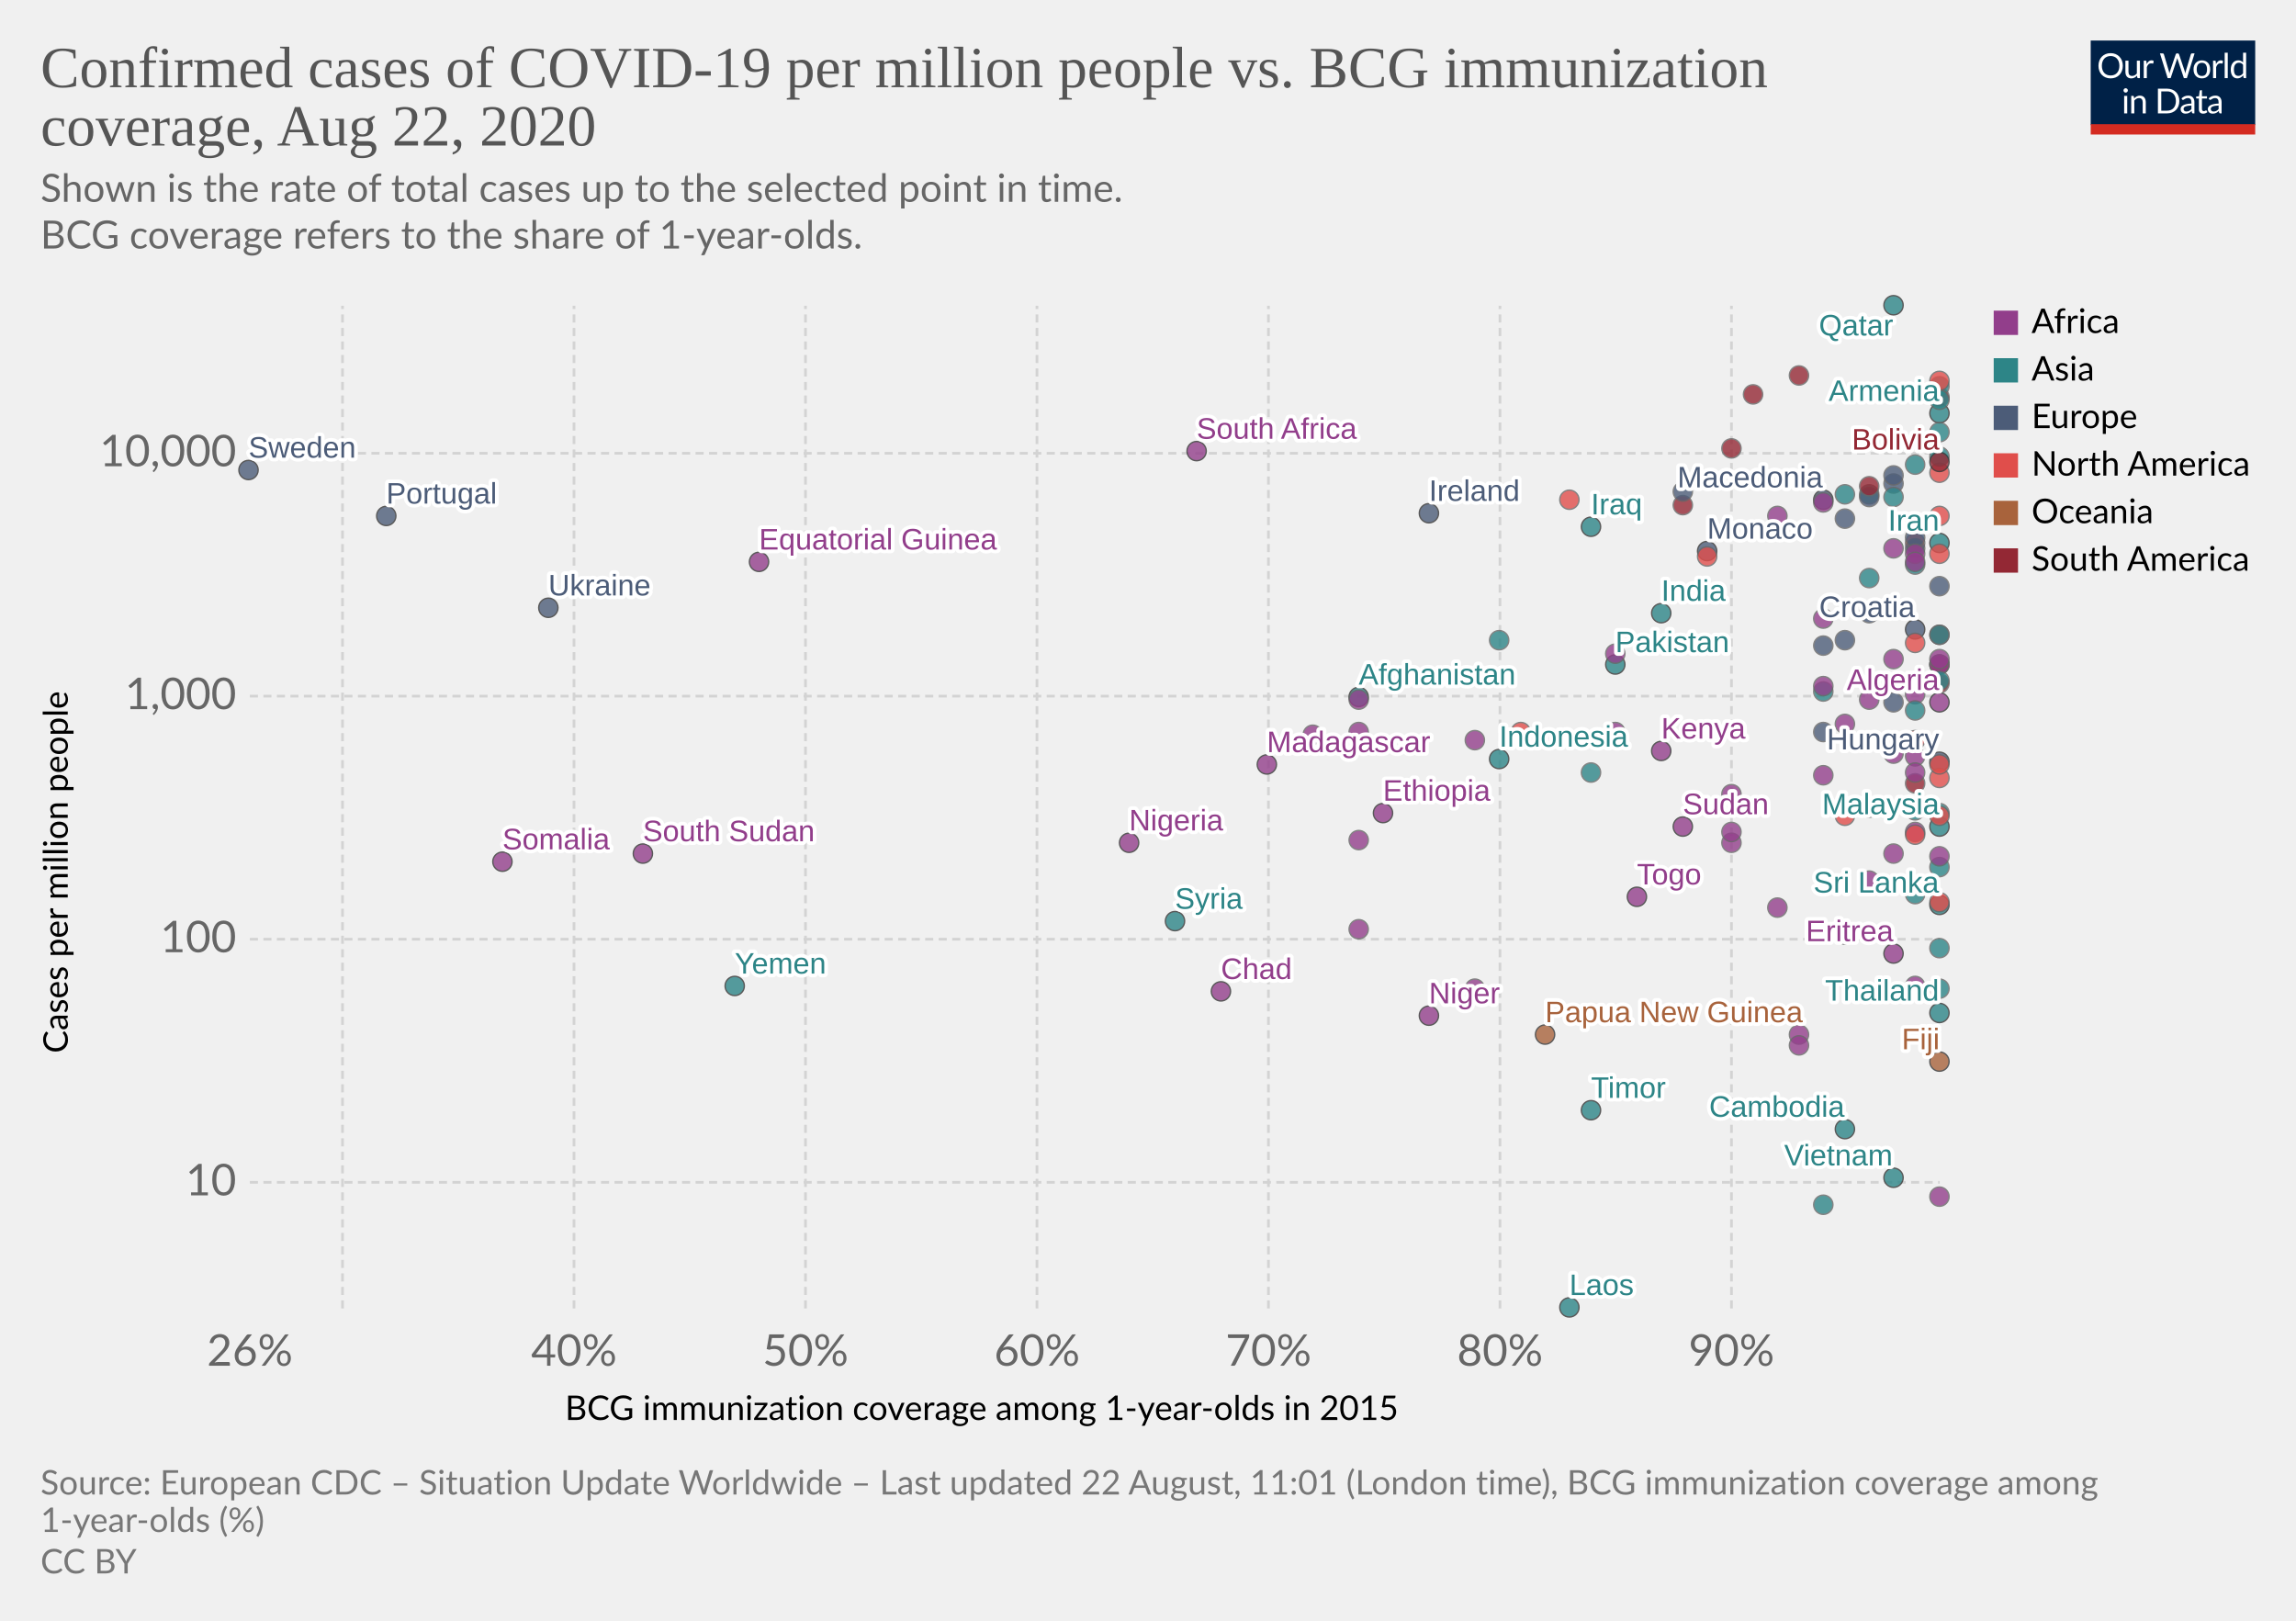
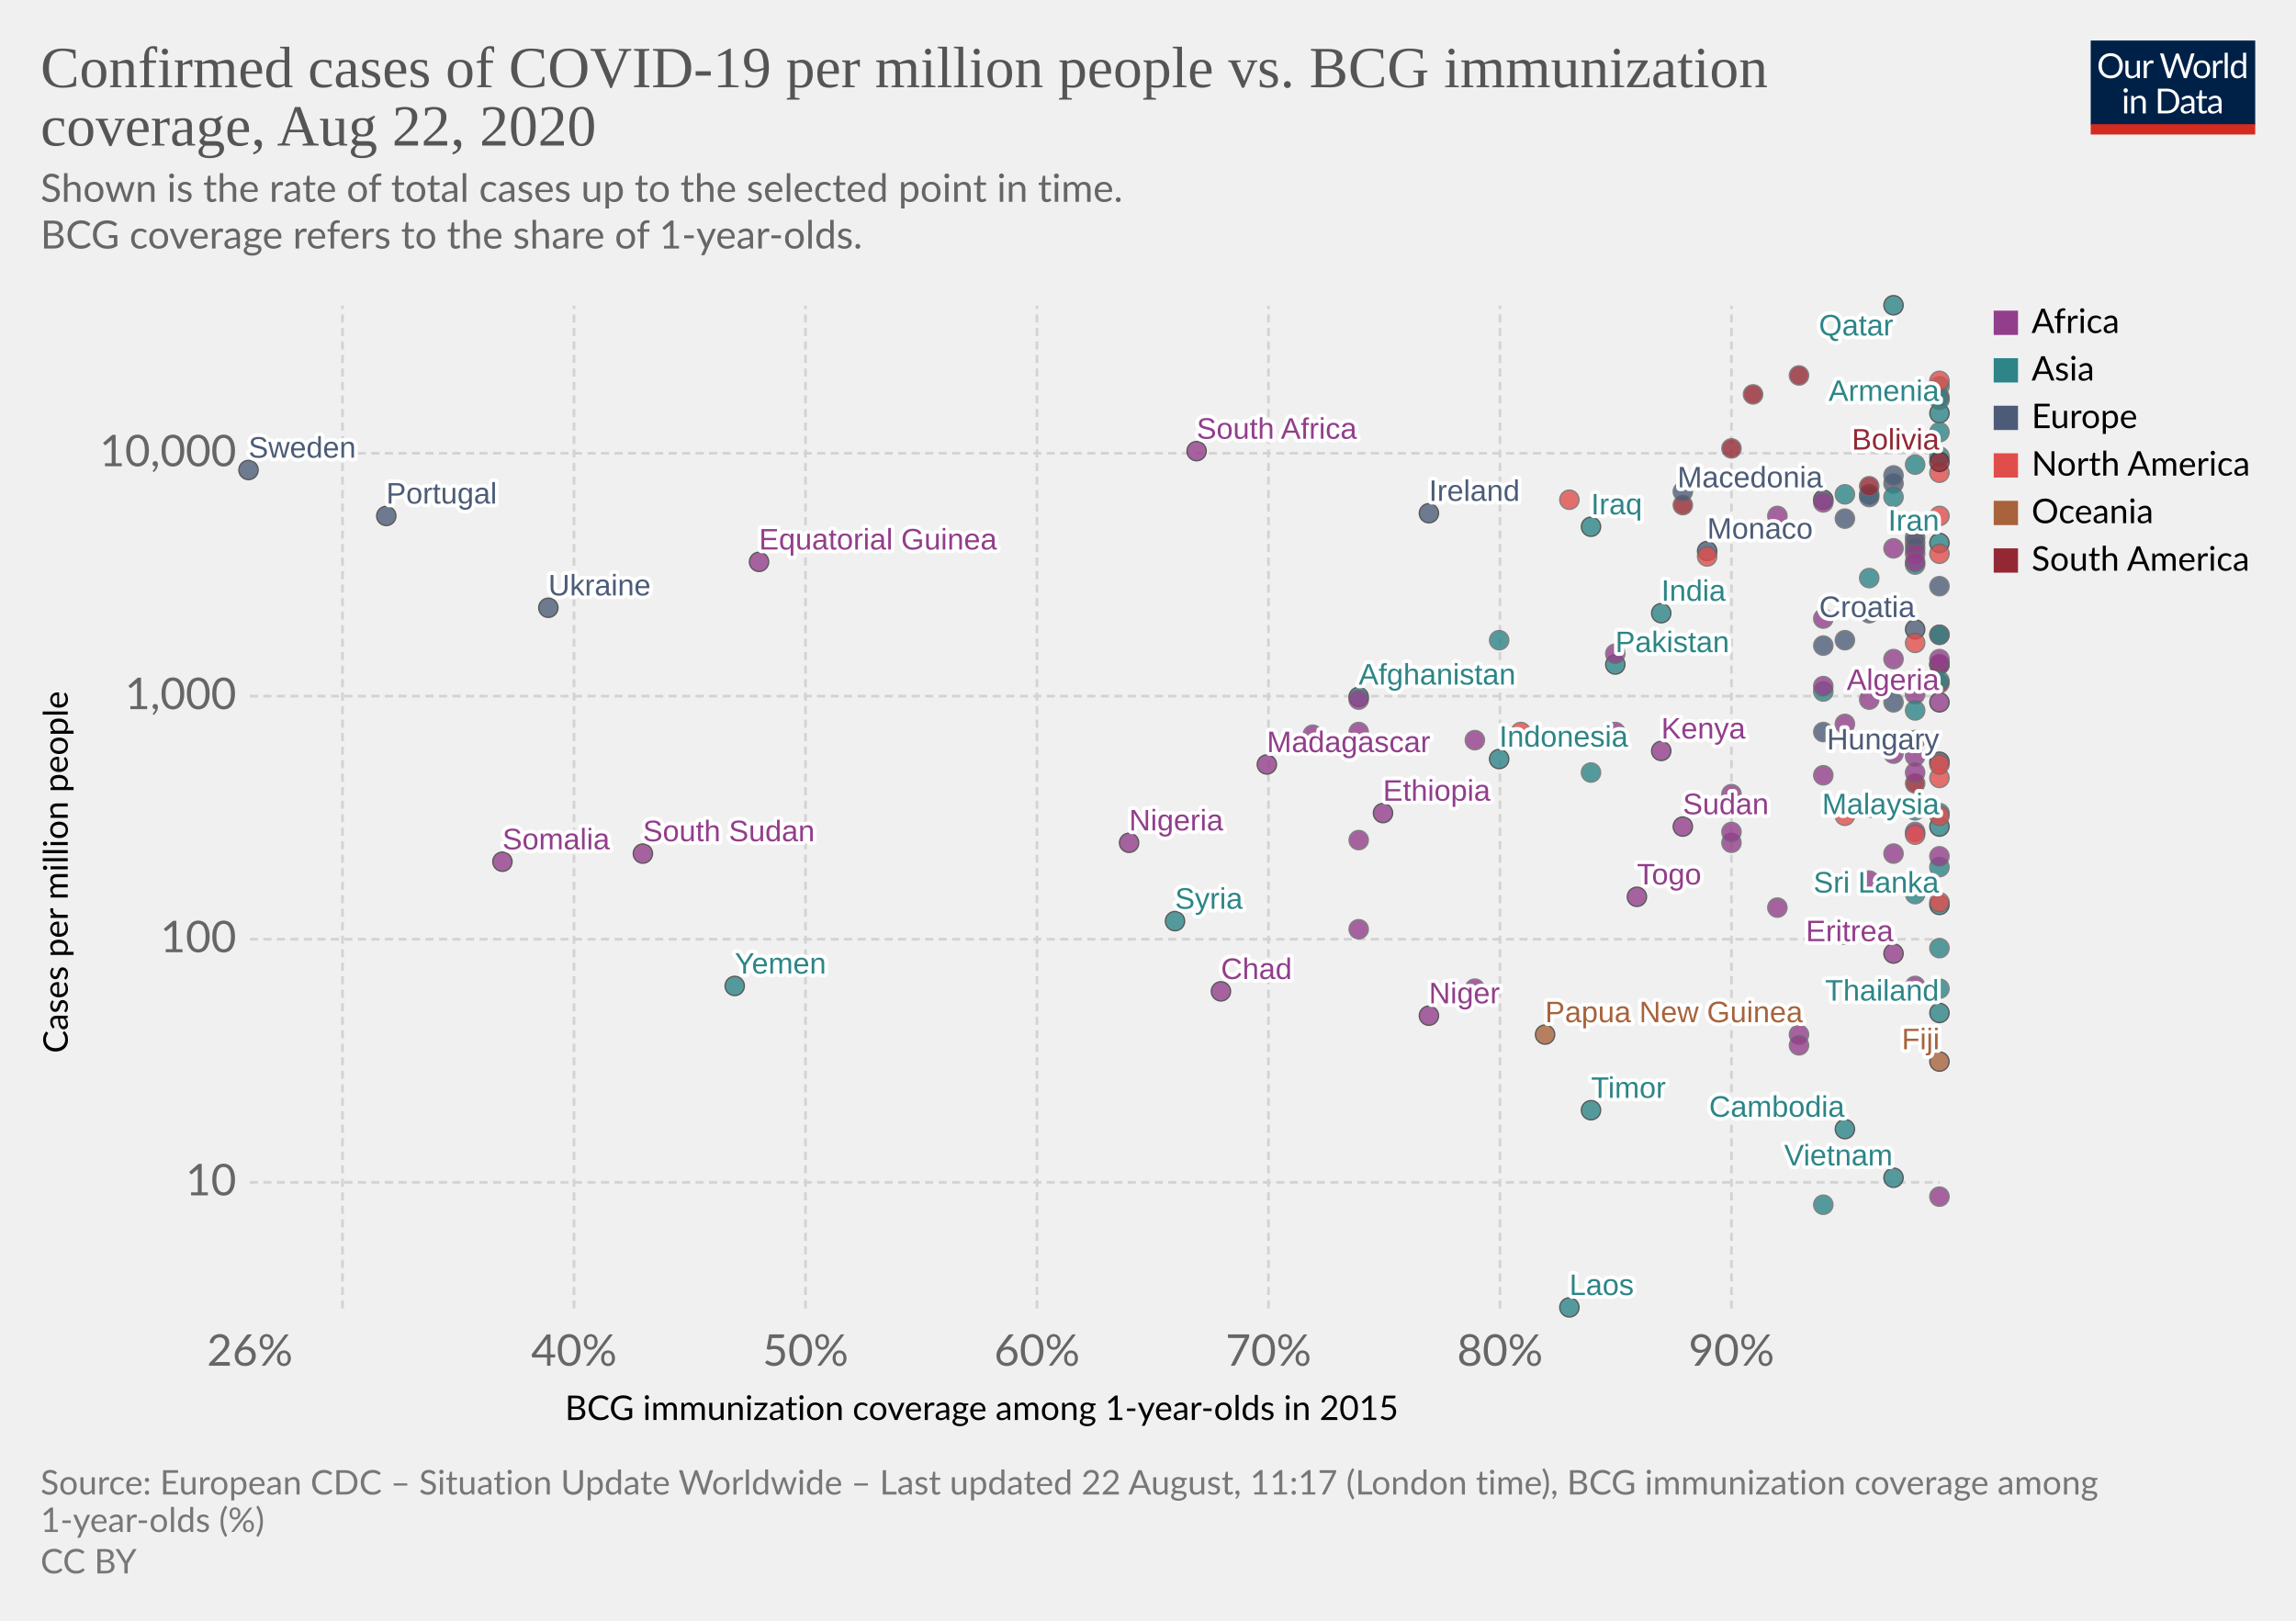
<svg xmlns="http://www.w3.org/2000/svg" version="1.1" style="background-color:#fff;-webkit-font-smoothing:antialiased" width="850" height="600" viewBox="0 0 850 600" font-family="Lato,'Helvetica Neue',Helvetica,Arial,sans-serif" font-size="18" text-rendering="optimizeLegibility">
  <g class="HeaderView">
    <g transform="matrix(.29 0 0 .29 774 15)">
      <svg width="210" height="120" viewBox="0 0 210 120" fill="none">
        <g clip-path="url(#clip0)">
          <path d="M0 0h210v107.89H0V0z" fill="#002147" />
          <path d="M40.98 32.25c0 2.36-.38 4.53-1.12 6.51a14.26 14.26 0 01-8.1 8.4c-1.9.78-4.02 1.17-6.34 1.17a16.6 16.6 0 01-6.33-1.17 14.31 14.31 0 01-8.08-8.4 18.29 18.29 0 01-1.12-6.51c0-2.36.38-4.53 1.12-6.5a14.32 14.32 0 018.07-8.44c1.92-.8 4.03-1.19 6.34-1.19 2.32 0 4.43.4 6.34 1.19 1.92.8 3.56 1.9 4.93 3.34a14.87 14.87 0 013.17 5.1 18.1 18.1 0 011.12 6.5zm-4.38 0c0-1.94-.26-3.68-.8-5.22a10.91 10.91 0 00-2.24-3.89 9.68 9.68 0 00-3.52-2.46 11.95 11.95 0 00-4.62-.86c-1.68 0-3.21.28-4.6.86a9.88 9.88 0 00-3.54 2.46 10.91 10.91 0 00-2.24 3.9c-.53 1.53-.8 3.27-.8 5.2 0 1.94.27 3.68.8 5.22a11.17 11.17 0 002.24 3.9 10.01 10.01 0 003.55 2.44c1.38.56 2.9.83 4.6.83 1.7 0 3.24-.27 4.61-.83a9.8 9.8 0 003.52-2.44 11.17 11.17 0 002.25-3.9c.53-1.54.8-3.28.8-5.21zm26.22-6.54V48H60.5c-.56 0-.9-.27-1.05-.81l-.31-2.4a12.45 12.45 0 01-3.26 2.6c-1.2.64-2.58.96-4.13.96-1.22 0-2.3-.2-3.24-.6a6.52 6.52 0 01-2.33-1.7 7.37 7.37 0 01-1.43-2.67c-.3-1.04-.46-2.2-.46-3.45V25.7h3.91v14.22c0 1.68.38 2.99 1.15 3.91.77.93 1.96 1.39 3.54 1.39 1.16 0 2.24-.27 3.23-.82a10.42 10.42 0 002.8-2.28V25.7h3.91zm8.61 4.47a9.94 9.94 0 012.6-3.56 5.64 5.64 0 013.76-1.3c.47 0 .92.05 1.34.15.44.1.83.27 1.17.49l-.3 2.92c-.09.37-.3.55-.66.55-.2 0-.5-.04-.9-.13a6.21 6.21 0 00-3.24.18c-.54.2-1.03.5-1.47.92-.42.4-.81.9-1.17 1.5-.33.58-.64 1.26-.92 2.02V48H67.7V25.71h2.25c.42 0 .72.08.88.25.16.16.27.44.33.83l.26 3.39zm61.16-13.7L122.75 48h-3.82l-7.99-24.05a21.95 21.95 0 01-.42-1.58 38.36 38.36 0 01-.44 1.58L102.05 48h-3.83L88.4 16.47h3.54c.38 0 .7.1.95.29.26.2.43.43.5.73l6.52 21.9c.1.4.2.83.28 1.28.1.46.2.94.29 1.46l.3-1.46c.12-.47.25-.9.38-1.27l7.41-21.91c.1-.25.26-.48.51-.69.27-.22.58-.33.95-.33h1.23c.38 0 .69.1.92.29.24.2.41.43.53.73l7.4 21.9a28.4 28.4 0 01.68 2.62 29.52 29.52 0 01.52-2.61l6.54-21.91c.07-.27.23-.5.48-.7.27-.21.58-.32.95-.32h3.32zm9.35 8.88c1.63 0 3.1.27 4.4.82a9.43 9.43 0 015.46 5.94c.5 1.4.74 2.98.74 4.73 0 1.76-.25 3.34-.74 4.75a9.43 9.43 0 01-5.46 5.92c-1.3.52-2.77.79-4.4.79-1.64 0-3.12-.27-4.44-.8a9.42 9.42 0 01-3.35-2.3c-.92-1-1.63-2.2-2.13-3.61-.49-1.41-.73-3-.73-4.75s.24-3.33.73-4.73c.5-1.43 1.2-2.64 2.13-3.63a9.4 9.4 0 013.35-2.31c1.32-.55 2.8-.82 4.44-.82zm0 19.89c2.2 0 3.84-.73 4.93-2.2 1.08-1.48 1.63-3.54 1.63-6.18 0-2.66-.55-4.72-1.63-6.2-1.09-1.49-2.73-2.23-4.93-2.23-1.12 0-2.09.2-2.93.57a5.7 5.7 0 00-2.06 1.65 7.5 7.5 0 00-1.24 2.67c-.26 1.04-.4 2.22-.4 3.54 0 2.64.55 4.7 1.64 6.18 1.1 1.47 2.76 2.2 4.99 2.2zm17.97-15.07a9.94 9.94 0 012.6-3.56 5.64 5.64 0 013.76-1.3c.47 0 .91.05 1.34.15.44.1.83.27 1.16.49l-.28 2.92c-.09.37-.31.55-.66.55-.2 0-.5-.04-.9-.13a6.2 6.2 0 00-3.24.18c-.54.2-1.03.5-1.47.92-.43.4-.82.9-1.17 1.5a13.1 13.1 0 00-.92 2.02V48h-3.94V25.71h2.24c.43 0 .72.08.88.25.17.16.28.44.33.83l.27 3.39zm15.04-14.59V48h-3.92V15.6h3.92zm19.55 15.43a6.22 6.22 0 00-2.38-2.05 6.7 6.7 0 00-2.86-.6c-2.07 0-3.66.75-4.77 2.23-1.12 1.48-1.68 3.6-1.68 6.33 0 1.46.13 2.7.38 3.74a7.29 7.29 0 001.1 2.56 4.35 4.35 0 001.78 1.45c.7.3 1.5.46 2.4.46 1.29 0 2.41-.3 3.36-.88a9.6 9.6 0 002.67-2.49V31.02zm3.91-15.43V48h-2.33c-.56 0-.9-.27-1.06-.81l-.35-2.71a12.13 12.13 0 01-3.25 2.77 8.28 8.28 0 01-4.23 1.06 7.31 7.31 0 01-6.14-2.9c-.73-.96-1.3-2.15-1.69-3.57a18.35 18.35 0 01.07-9.48 11.29 11.29 0 011.89-3.7 8.7 8.7 0 017.06-3.34 7.96 7.96 0 016.12 2.62V15.59h3.91zM46.61 70.71V93H42.7V70.71h3.91zm.84-7c0 .39-.08.75-.24 1.09a2.81 2.81 0 01-1.52 1.47 2.67 2.67 0 01-2.16 0 2.9 2.9 0 01-1.45-1.47 2.67 2.67 0 010-2.16c.15-.35.35-.65.6-.9.25-.27.53-.47.85-.62a2.67 2.67 0 012.16 0c.35.15.65.35.9.62.27.25.47.55.62.9.16.34.24.7.24 1.08zm7.97 10.24c.49-.54 1-1.04 1.54-1.48a9.85 9.85 0 013.66-1.84 8.96 8.96 0 015.43.35c.94.4 1.72.97 2.33 1.71a7.36 7.36 0 011.43 2.67c.32 1.04.49 2.19.49 3.45V93h-3.94V78.81c0-1.69-.4-3-1.17-3.92-.76-.93-1.93-1.4-3.5-1.4a6.6 6.6 0 00-3.25.83c-1 .56-1.92 1.31-2.77 2.27V93h-3.94V70.71h2.35c.56 0 .9.28 1.04.82l.3 2.42zm57.7 3.3c0 2.36-.37 4.5-1.11 6.44a14.3 14.3 0 01-3.17 4.98 14.1 14.1 0 01-4.93 3.2c-1.9.76-4.02 1.13-6.33 1.13H85.8V61.47h11.77c2.31 0 4.42.39 6.33 1.15a13.8 13.8 0 018.1 8.18 17.75 17.75 0 011.12 6.45zm-4.37 0c0-1.94-.26-3.67-.8-5.2a10.94 10.94 0 00-2.23-3.87 9.57 9.57 0 00-3.53-2.42 12.23 12.23 0 00-4.61-.83h-7.5v24.62h7.5c1.7 0 3.24-.28 4.61-.84a9.7 9.7 0 003.53-2.4 10.94 10.94 0 002.24-3.87c.53-1.53.8-3.26.8-5.2zm19.8 5.72c-1.8.06-3.34.2-4.62.44-1.26.22-2.3.51-3.1.88-.8.36-1.37.8-1.74 1.3-.35.5-.53 1.05-.53 1.67 0 .58.1 1.1.3 1.52a3 3 0 00.76 1.05c.34.27.73.46 1.17.6.45.11.94.17 1.45.17a7.28 7.28 0 003.5-.81 11.95 11.95 0 002.82-2.2v-4.62zm-12.65-9.11a12.73 12.73 0 013.98-2.66c1.43-.59 3-.88 4.73-.88 1.25 0 2.36.2 3.33.61a6.81 6.81 0 013.94 4.38c.33 1.04.5 2.19.5 3.43V93h-1.74a1.8 1.8 0 01-.88-.18c-.2-.13-.36-.38-.48-.74l-.44-2.12c-.59.55-1.16 1.03-1.72 1.46a9.48 9.48 0 01-3.74 1.7c-.69.15-1.46.23-2.3.23-.87 0-1.69-.12-2.45-.35a5.34 5.34 0 01-3.34-2.93 6.64 6.64 0 01-.49-2.64c0-.88.25-1.72.73-2.53a6.33 6.33 0 012.35-2.17c1.09-.63 2.5-1.15 4.25-1.54 1.75-.41 3.89-.65 6.42-.7v-1.75c0-1.73-.37-3.03-1.12-3.91-.75-.9-1.84-1.34-3.28-1.34-.97 0-1.78.12-2.44.37-.64.23-1.2.5-1.7.81l-1.23.82c-.33.23-.67.35-1 .35-.27 0-.5-.07-.69-.2a2.1 2.1 0 01-.48-.53l-.7-1.25zm27.67 19.5c-1.76 0-3.12-.5-4.07-1.48-.94-.98-1.41-2.4-1.41-4.25V74h-2.68a.9.9 0 01-.6-.2c-.16-.14-.24-.36-.24-.66v-1.56l3.65-.46.9-6.89a.9.9 0 01.29-.52.88.88 0 01.62-.22H142v7.67h6.44V74H142v13.38c0 .94.22 1.63.68 2.09.45.45 1.04.68 1.76.68a3.21 3.21 0 001.85-.53l.55-.35c.16-.12.3-.18.41-.18.2 0 .4.13.55.38l1.15 1.87a7.45 7.45 0 01-2.44 1.5c-.96.35-1.94.52-2.95.52zm19.68-10.4c-1.8.07-3.34.21-4.62.45-1.26.22-2.3.51-3.1.88-.8.36-1.37.8-1.74 1.3-.35.5-.53 1.05-.53 1.67 0 .58.1 1.1.3 1.52.18.42.44.77.76 1.05.34.27.73.46 1.17.6.45.11.94.17 1.45.17a7.3 7.3 0 003.5-.81 12.04 12.04 0 002.82-2.2v-4.62zm-12.65-9.1a12.72 12.72 0 013.99-2.66c1.42-.59 3-.88 4.72-.88 1.25 0 2.36.2 3.33.61a6.81 6.81 0 013.94 4.38c.33 1.04.5 2.19.5 3.43V93h-1.74a1.8 1.8 0 01-.88-.18c-.2-.13-.36-.38-.48-.74l-.44-2.12c-.59.55-1.16 1.03-1.72 1.46a9.48 9.48 0 01-3.74 1.7c-.69.15-1.46.23-2.3.23-.87 0-1.69-.12-2.45-.35a5.33 5.33 0 01-3.34-2.93 6.62 6.62 0 01-.49-2.64c0-.88.25-1.72.73-2.53a6.33 6.33 0 012.35-2.17c1.09-.63 2.5-1.15 4.25-1.54a31.2 31.2 0 016.42-.7v-1.75c0-1.73-.37-3.03-1.12-3.91-.75-.9-1.84-1.34-3.28-1.34-.97 0-1.78.12-2.44.37-.64.23-1.2.5-1.7.81-.46.3-.87.57-1.22.82-.34.23-.68.35-1.02.35-.26 0-.49-.07-.68-.2a1.88 1.88 0 01-.48-.53l-.7-1.25z" fill="#fff" />
          <path fill="#D42B21" d="M0 106.79h210V120H0z" />
        </g>
        <defs>
          <clipPath id="clip0">
            <path fill="#fff" d="M0 0h210v120H0z" />
          </clipPath>
        </defs>
      </svg>
    </g>
    <a href="https://ourworldindata.org/grapher/confirmed-cases-of-covid-19-per-million-people-vs-bcg-immunization-coverage" target="_blank" font-family="&quot;Playfair Display&quot;,Georgia,&quot;Times New Roman&quot;,serif">
      <text font-size="21.6" x="15" y="32.3" fill="#555">
        <tspan x="15" y="32.28">Confirmed cases of COVID-19 per million people vs. BCG immunization</tspan>
        <tspan x="15" y="53.88">coverage, Aug 22, 2020</tspan>
      </text>
    </a>
    <text font-size="14.4" x="15" y="74.7" fill="#666">
      <tspan x="15" y="74.72">Shown is the rate of total cases up to the selected point in time.</tspan>
      <tspan x="15" y="92"> BCG coverage refers to the share of 1-year-olds.</tspan>
    </text>
  </g>
  <g class="ScatterPlot">
    <g class="AxisBoxView">
      <g class="HorizontalAxis">
        <text font-size="12.6" x="209.2" y="525.7">
          <tspan x="209.17" y="525.68">BCG immunization coverage among 1-year-olds in 2015</tspan>
        </text>
        <text x="92.5" y="505.6" fill="#666" text-anchor="middle" font-size="16.2">26%</text>
        <text x="212.5" y="505.6" fill="#666" text-anchor="middle" font-size="16.2">40%</text>
        <text x="298.2" y="505.6" fill="#666" text-anchor="middle" font-size="16.2">50%</text>
        <text x="383.9" y="505.6" fill="#666" text-anchor="middle" font-size="16.2">60%</text>
        <text x="469.6" y="505.6" fill="#666" text-anchor="middle" font-size="16.2">70%</text>
        <text x="555.3" y="505.6" fill="#666" text-anchor="middle" font-size="16.2">80%</text>
        <text x="641" y="505.6" fill="#666" text-anchor="middle" font-size="16.2">90%</text>
      </g>
      <g class="VerticalAxis">
        <text font-size="12.6" x="-389.9" y="25.1" transform="rotate(-90)">
          <tspan x="-389.87" y="25.08">Cases per million people</tspan>
        </text>
        <text x="87.5" y="437.7" fill="#666" dominant-baseline="middle" text-anchor="end" font-size="16.2">10</text>
        <text x="87.5" y="347.7" fill="#666" dominant-baseline="middle" text-anchor="end" font-size="16.2">100</text>
        <text x="87.5" y="257.7" fill="#666" dominant-baseline="middle" text-anchor="end" font-size="16.2">1,000</text>
        <text x="87.5" y="167.8" fill="#666" dominant-baseline="middle" text-anchor="end" font-size="16.2">10,000</text>
      </g>
      <g class="AxisGridLines horizontalLines" stroke="#d3d3d3" stroke-dasharray="3,2">
        <path d="M92.5 437.7h625.59M92.5 347.7h625.59M92.5 257.7h625.59M92.5 167.8h625.59" />
      </g>
      <g class="AxisGridLines verticalLines" stroke="#d3d3d3" stroke-dasharray="3,2">
        <path d="M126.8 484.4V113.2M212.5 484.4V113.2M298.2 484.4V113.2M383.9 484.4V113.2M469.6 484.4V113.2M555.3 484.4V113.2M641 484.4V113.2" />
      </g>
    </g>
    <g class="PointsWithLabels clickable" clip-path="url(#a)" font-family="Arial, sans-serif">
      <path fill="rgba(255,255,255,0)" d="M92.5 113.2h625.6v371.2H92.5z" />
      <defs>
        <clipPath id="a">
          <path d="M82.5 103.2h645.6v391.2H82.5z" />
        </clipPath>
      </defs>
      <g class="key-Afghanistan_0">
        <circle cx="503" cy="258" r="3.57" fill="#2D8587" opacity=".8" stroke="#333" stroke-width=".5" />
      </g>
      <g class="key-Algeria_0">
        <circle cx="718" cy="260" r="3.57" fill="#923E8B" opacity=".8" stroke="#333" stroke-width=".5" />
      </g>
      <g class="key-Lithuania_0">
        <circle cx="701" cy="260" r="3.57" fill="#4C5C78" opacity=".8" stroke="#666" stroke-width=".5" />
      </g>
      <g class="key-Macedonia_0">
        <circle cx="675" cy="185" r="3.57" fill="#4C5C78" opacity=".8" stroke="#333" stroke-width=".5" />
      </g>
      <g class="key-Malaysia_0">
        <circle cx="718" cy="306" r="3.57" fill="#2D8587" opacity=".8" stroke="#333" stroke-width=".5" />
      </g>
      <g class="key-Mexico_0">
        <circle cx="709" cy="201" r="3.57" fill="#E04E4B" opacity=".8" stroke="#666" stroke-width=".5" />
      </g>
      <g class="key-Monaco_0">
        <circle cx="632" cy="204" r="3.57" fill="#4C5C78" opacity=".8" stroke="#333" stroke-width=".5" />
      </g>
      <g class="key-Nepal_0">
        <circle cx="675" cy="256" r="3.57" fill="#2D8587" opacity=".8" stroke="#666" stroke-width=".5" />
      </g>
      <g class="key-Nigeria_0">
        <circle cx="418" cy="312" r="3.57" fill="#923E8B" opacity=".8" stroke="#333" stroke-width=".5" />
      </g>
      <g class="key-Armenia_0">
        <circle cx="718" cy="153" r="3.57" fill="#2D8587" opacity=".8" stroke="#333" stroke-width=".5" />
      </g>
      <g class="key-Azerbaijan_0">
        <circle cx="709" cy="209" r="3.57" fill="#2D8587" opacity=".8" stroke="#666" stroke-width=".5" />
      </g>
      <g class="key-Belarus_0">
        <circle cx="701" cy="179" r="3.57" fill="#4C5C78" opacity=".8" stroke="#666" stroke-width=".5" />
      </g>
      <g class="key-Brazil_0">
        <circle cx="718" cy="147" r="3.57" fill="#932834" opacity=".8" stroke="#666" stroke-width=".5" />
      </g>
      <g class="key-Cambodia_0">
        <circle cx="683" cy="418" r="3.57" fill="#2D8587" opacity=".8" stroke="#333" stroke-width=".5" />
      </g>
      <g class="key-India_0">
        <circle cx="615" cy="227" r="3.57" fill="#2D8587" opacity=".8" stroke="#333" stroke-width=".5" />
      </g>
      <g class="key-Indonesia_0">
        <circle cx="555" cy="281" r="3.57" fill="#2D8587" opacity=".8" stroke="#333" stroke-width=".5" />
      </g>
      <g class="key-Iran_0">
        <circle cx="718" cy="201" r="3.57" fill="#2D8587" opacity=".8" stroke="#333" stroke-width=".5" />
      </g>
      <g class="key-Iraq_0">
        <circle cx="589" cy="195" r="3.57" fill="#2D8587" opacity=".8" stroke="#333" stroke-width=".5" />
      </g>
      <g class="key-Ireland_0">
        <circle cx="529" cy="190" r="3.57" fill="#4C5C78" opacity=".8" stroke="#333" stroke-width=".5" />
      </g>
      <g class="key-Japan_0">
        <circle cx="589" cy="286" r="3.57" fill="#2D8587" opacity=".8" stroke="#666" stroke-width=".5" />
      </g>
      <g class="key-Kuwait_0">
        <circle cx="718" cy="143" r="3.57" fill="#2D8587" opacity=".8" stroke="#666" stroke-width=".5" />
      </g>
      <g class="key-Sri-Lanka_0">
        <circle cx="718" cy="335" r="3.57" fill="#2D8587" opacity=".8" stroke="#333" stroke-width=".5" />
      </g>
      <g class="key-Sweden_0">
        <circle cx="92" cy="174" r="3.57" fill="#4C5C78" opacity=".8" stroke="#333" stroke-width=".5" />
      </g>
      <g class="key-Thailand_0">
        <circle cx="718" cy="375" r="3.57" fill="#2D8587" opacity=".8" stroke="#333" stroke-width=".5" />
      </g>
      <g class="key-United-Arab-Emirates_0">
        <circle cx="692" cy="183" r="3.57" fill="#2D8587" opacity=".8" stroke="#666" stroke-width=".5" />
      </g>
      <g class="key-Vietnam_0">
        <circle cx="701" cy="436" r="3.57" fill="#2D8587" opacity=".8" stroke="#333" stroke-width=".5" />
      </g>
      <g class="key-China_0">
        <circle cx="718" cy="366" r="3.57" fill="#2D8587" opacity=".8" stroke="#666" stroke-width=".5" />
      </g>
      <g class="key-Croatia_0">
        <circle cx="709" cy="233" r="3.57" fill="#4C5C78" opacity=".8" stroke="#333" stroke-width=".5" />
      </g>
      <g class="key-Dominican-Republic_0">
        <circle cx="718" cy="175" r="3.57" fill="#E04E4B" opacity=".8" stroke="#666" stroke-width=".5" />
      </g>
      <g class="key-Ecuador_0">
        <circle cx="623" cy="187" r="3.57" fill="#932834" opacity=".8" stroke="#666" stroke-width=".5" />
      </g>
      <g class="key-Egypt_0">
        <circle cx="692" cy="259" r="3.57" fill="#923E8B" opacity=".8" stroke="#666" stroke-width=".5" />
      </g>
      <g class="key-Estonia_0">
        <circle cx="683" cy="237" r="3.57" fill="#4C5C78" opacity=".8" stroke="#666" stroke-width=".5" />
      </g>
      <g class="key-Georgia_0">
        <circle cx="692" cy="299" r="3.57" fill="#2D8587" opacity=".8" stroke="#666" stroke-width=".5" />
      </g>
      <g class="key-Oman_0">
        <circle cx="718" cy="148" r="3.57" fill="#2D8587" opacity=".8" stroke="#666" stroke-width=".5" />
      </g>
      <g class="key-Pakistan_0">
        <circle cx="598" cy="246" r="3.57" fill="#2D8587" opacity=".8" stroke="#333" stroke-width=".5" />
      </g>
      <g class="key-Philippines_0">
        <circle cx="555" cy="237" r="3.57" fill="#2D8587" opacity=".8" stroke="#666" stroke-width=".5" />
      </g>
      <g class="key-Qatar_0">
        <circle cx="701" cy="113" r="3.57" fill="#2D8587" opacity=".8" stroke="#333" stroke-width=".5" />
      </g>
      <g class="key-Romania_0">
        <circle cx="709" cy="203" r="3.57" fill="#4C5C78" opacity=".8" stroke="#666" stroke-width=".5" />
      </g>
      <g class="key-Russia_0">
        <circle cx="692" cy="184" r="3.57" fill="#4C5C78" opacity=".8" stroke="#666" stroke-width=".5" />
      </g>
      <g class="key-Singapore_0">
        <circle cx="718" cy="169" r="3.57" fill="#2D8587" opacity=".8" stroke="#666" stroke-width=".5" />
      </g>
      <g class="key-South-Korea_0">
        <circle cx="709" cy="300" r="3.57" fill="#2D8587" opacity=".8" stroke="#666" stroke-width=".5" />
      </g>
      <g class="key-Latvia_0">
        <circle cx="675" cy="271" r="3.57" fill="#4C5C78" opacity=".8" stroke="#666" stroke-width=".5" />
      </g>
      <g class="key-Morocco_0">
        <circle cx="718" cy="246" r="3.57" fill="#923E8B" opacity=".8" stroke="#666" stroke-width=".5" />
      </g>
      <g class="key-Jordan_0">
        <circle cx="709" cy="331" r="3.57" fill="#2D8587" opacity=".8" stroke="#666" stroke-width=".5" />
      </g>
      <g class="key-Tunisia_0">
        <circle cx="701" cy="316" r="3.57" fill="#923E8B" opacity=".8" stroke="#666" stroke-width=".5" />
      </g>
      <g class="key-Portugal_0">
        <circle cx="143" cy="191" r="3.57" fill="#4C5C78" opacity=".8" stroke="#333" stroke-width=".5" />
      </g>
      <g class="key-Saudi-Arabia_0">
        <circle cx="709" cy="172" r="3.57" fill="#2D8587" opacity=".8" stroke="#666" stroke-width=".5" />
      </g>
      <g class="key-Senegal_0">
        <circle cx="683" cy="268" r="3.57" fill="#923E8B" opacity=".8" stroke="#666" stroke-width=".5" />
      </g>
      <g class="key-Poland_0">
        <circle cx="675" cy="239" r="3.57" fill="#4C5C78" opacity=".8" stroke="#666" stroke-width=".5" />
      </g>
      <g class="key-Argentina_0">
        <circle cx="692" cy="180" r="3.57" fill="#932834" opacity=".8" stroke="#666" stroke-width=".5" />
      </g>
      <g class="key-Chile_0">
        <circle cx="666" cy="139" r="3.57" fill="#932834" opacity=".8" stroke="#666" stroke-width=".5" />
      </g>
      <g class="key-Ukraine_0">
        <circle cx="203" cy="225" r="3.57" fill="#4C5C78" opacity=".8" stroke="#333" stroke-width=".5" />
      </g>
      <g class="key-Hungary_0">
        <circle cx="718" cy="282" r="3.57" fill="#4C5C78" opacity=".8" stroke="#333" stroke-width=".5" />
      </g>
      <g class="key-South-Africa_0">
        <circle cx="443" cy="167" r="3.57" fill="#923E8B" opacity=".8" stroke="#333" stroke-width=".5" />
      </g>
      <g class="key-Bhutan_0">
        <circle cx="718" cy="321" r="3.57" fill="#2D8587" opacity=".8" stroke="#666" stroke-width=".5" />
      </g>
      <g class="key-Bosnia-and-Herzegovina_0">
        <circle cx="683" cy="192" r="3.57" fill="#4C5C78" opacity=".8" stroke="#666" stroke-width=".5" />
      </g>
      <g class="key-Togo_0">
        <circle cx="606" cy="332" r="3.57" fill="#923E8B" opacity=".8" stroke="#333" stroke-width=".5" />
      </g>
      <g class="key-Colombia_0">
        <circle cx="641" cy="166" r="3.57" fill="#932834" opacity=".8" stroke="#666" stroke-width=".5" />
      </g>
      <g class="key-Costa-Rica_0">
        <circle cx="581" cy="185" r="3.57" fill="#E04E4B" opacity=".8" stroke="#666" stroke-width=".5" />
      </g>
      <g class="key-Peru_0">
        <circle cx="649" cy="146" r="3.57" fill="#932834" opacity=".8" stroke="#666" stroke-width=".5" />
      </g>
      <g class="key-Serbia_0">
        <circle cx="709" cy="199" r="3.57" fill="#4C5C78" opacity=".8" stroke="#666" stroke-width=".5" />
      </g>
      <g class="key-Cameroon_0">
        <circle cx="503" cy="271" r="3.57" fill="#923E8B" opacity=".8" stroke="#666" stroke-width=".5" />
      </g>
      <g class="key-Maldives_0">
        <circle cx="718" cy="160" r="3.57" fill="#2D8587" opacity=".8" stroke="#666" stroke-width=".5" />
      </g>
      <g class="key-Moldova_0">
        <circle cx="701" cy="176" r="3.57" fill="#4C5C78" opacity=".8" stroke="#666" stroke-width=".5" />
      </g>
      <g class="key-Bulgaria_0">
        <circle cx="692" cy="227" r="3.57" fill="#4C5C78" opacity=".8" stroke="#666" stroke-width=".5" />
      </g>
      <g class="key-Paraguay_0">
        <circle cx="718" cy="235" r="3.57" fill="#932834" opacity=".8" stroke="#666" stroke-width=".5" />
      </g>
      <g class="key-Albania_0">
        <circle cx="718" cy="217" r="3.57" fill="#4C5C78" opacity=".8" stroke="#666" stroke-width=".5" />
      </g>
      <g class="key-Bangladesh_0">
        <circle cx="718" cy="235" r="3.57" fill="#2D8587" opacity=".8" stroke="#666" stroke-width=".5" />
      </g>
      <g class="key-Brunei_0">
        <circle cx="718" cy="301" r="3.57" fill="#2D8587" opacity=".8" stroke="#666" stroke-width=".5" />
      </g>
      <g class="key-Mongolia_0">
        <circle cx="718" cy="351" r="3.57" fill="#2D8587" opacity=".8" stroke="#666" stroke-width=".5" />
      </g>
      <g class="key-Panama_0">
        <circle cx="718" cy="141" r="3.57" fill="#E04E4B" opacity=".8" stroke="#666" stroke-width=".5" />
      </g>
      <g class="key-Burkina-Faso_0">
        <circle cx="709" cy="365" r="3.57" fill="#923E8B" opacity=".8" stroke="#666" stroke-width=".5" />
      </g>
      <g class="key-Democratic-Republic-of-Congo_0">
        <circle cx="503" cy="344" r="3.57" fill="#923E8B" opacity=".8" stroke="#666" stroke-width=".5" />
      </g>
      <g class="key-Turkey_0">
        <circle cx="692" cy="214" r="3.57" fill="#2D8587" opacity=".8" stroke="#666" stroke-width=".5" />
      </g>
      <g class="key-Bolivia_0">
        <circle cx="718" cy="171" r="3.57" fill="#932834" opacity=".8" stroke="#333" stroke-width=".5" />
      </g>
      <g class="key-Honduras_0">
        <circle cx="718" cy="191" r="3.57" fill="#E04E4B" opacity=".8" stroke="#666" stroke-width=".5" />
      </g>
      <g class="key-Jamaica_0">
        <circle cx="718" cy="288" r="3.57" fill="#E04E4B" opacity=".8" stroke="#666" stroke-width=".5" />
      </g>
      <g class="key-Cote-d__0027Ivoire_0">
        <circle cx="546" cy="274" r="3.57" fill="#923E8B" opacity=".8" stroke="#666" stroke-width=".5" />
      </g>
      <g class="key-Cuba_0">
        <circle cx="718" cy="302" r="3.57" fill="#E04E4B" opacity=".8" stroke="#666" stroke-width=".5" />
      </g>
      <g class="key-Gabon_0">
        <circle cx="709" cy="205" r="3.57" fill="#923E8B" opacity=".8" stroke="#666" stroke-width=".5" />
      </g>
      <g class="key-Saint-Vincent-and-the-Grenadines_0">
        <circle cx="718" cy="283" r="3.57" fill="#E04E4B" opacity=".8" stroke="#666" stroke-width=".5" />
      </g>
      <g class="key-Ghana_0">
        <circle cx="701" cy="244" r="3.57" fill="#923E8B" opacity=".8" stroke="#666" stroke-width=".5" />
      </g>
      <g class="key-Guyana_0">
        <circle cx="718" cy="253" r="3.57" fill="#932834" opacity=".8" stroke="#666" stroke-width=".5" />
      </g>
      <g class="key-Guinea_0">
        <circle cx="486" cy="272" r="3.57" fill="#923E8B" opacity=".8" stroke="#666" stroke-width=".5" />
      </g>
      <g class="key-Kenya_0">
        <circle cx="615" cy="278" r="3.57" fill="#923E8B" opacity=".8" stroke="#333" stroke-width=".5" />
      </g>
      <g class="key-Sudan_0">
        <circle cx="623" cy="306" r="3.57" fill="#923E8B" opacity=".8" stroke="#333" stroke-width=".5" />
      </g>
      <g class="key-Ethiopia_0">
        <circle cx="512" cy="301" r="3.57" fill="#923E8B" opacity=".8" stroke="#333" stroke-width=".5" />
      </g>
      <g class="key-Mauritania_0">
        <circle cx="598" cy="242" r="3.57" fill="#923E8B" opacity=".8" stroke="#666" stroke-width=".5" />
      </g>
      <g class="key-Namibia_0">
        <circle cx="675" cy="229" r="3.57" fill="#923E8B" opacity=".8" stroke="#666" stroke-width=".5" />
      </g>
      <g class="key-Equatorial-Guinea_0">
        <circle cx="281" cy="208" r="3.57" fill="#923E8B" opacity=".8" stroke="#333" stroke-width=".5" />
      </g>
      <g class="key-Guatemala_0">
        <circle cx="632" cy="206" r="3.57" fill="#E04E4B" opacity=".8" stroke="#666" stroke-width=".5" />
      </g>
      <g class="key-Kazakhstan_0">
        <circle cx="683" cy="183" r="3.57" fill="#2D8587" opacity=".8" stroke="#666" stroke-width=".5" />
      </g>
      <g class="key-Swaziland_0">
        <circle cx="709" cy="208" r="3.57" fill="#923E8B" opacity=".8" stroke="#666" stroke-width=".5" />
      </g>
      <g class="key-Uruguay_0">
        <circle cx="709" cy="290" r="3.57" fill="#932834" opacity=".8" stroke="#666" stroke-width=".5" />
      </g>
      <g class="key-Venezuela_0">
        <circle cx="718" cy="246" r="3.57" fill="#932834" opacity=".8" stroke="#666" stroke-width=".5" />
      </g>
      <g class="key-Rwanda_0">
        <circle cx="718" cy="317" r="3.57" fill="#923E8B" opacity=".8" stroke="#666" stroke-width=".5" />
      </g>
      <g class="key-Saint-Lucia_0">
        <circle cx="718" cy="334" r="3.57" fill="#E04E4B" opacity=".8" stroke="#666" stroke-width=".5" />
      </g>
      <g class="key-Seychelles_0">
        <circle cx="718" cy="246" r="3.57" fill="#923E8B" opacity=".8" stroke="#666" stroke-width=".5" />
      </g>
      <g class="key-Congo_0">
        <circle cx="598" cy="271" r="3.57" fill="#923E8B" opacity=".8" stroke="#666" stroke-width=".5" />
      </g>
      <g class="key-Uzbekistan_0">
        <circle cx="718" cy="252" r="3.57" fill="#2D8587" opacity=".8" stroke="#666" stroke-width=".5" />
      </g>
      <g class="key-Central-African-Republic_0">
        <circle cx="503" cy="259" r="3.57" fill="#923E8B" opacity=".8" stroke="#666" stroke-width=".5" />
      </g>
      <g class="key-Benin_0">
        <circle cx="692" cy="326" r="3.57" fill="#923E8B" opacity=".8" stroke="#666" stroke-width=".5" />
      </g>
      <g class="key-Liberia_0">
        <circle cx="503" cy="311" r="3.57" fill="#923E8B" opacity=".8" stroke="#666" stroke-width=".5" />
      </g>
      <g class="key-Myanmar_0">
        <circle cx="675" cy="446" r="3.57" fill="#2D8587" opacity=".8" stroke="#666" stroke-width=".5" />
      </g>
      <g class="key-Somalia_0">
        <circle cx="186" cy="319" r="3.57" fill="#923E8B" opacity=".8" stroke="#333" stroke-width=".5" />
      </g>
      <g class="key-Tanzania_0">
        <circle cx="718" cy="443" r="3.57" fill="#923E8B" opacity=".8" stroke="#666" stroke-width=".5" />
      </g>
      <g class="key-Montenegro_0">
        <circle cx="623" cy="182" r="3.57" fill="#4C5C78" opacity=".8" stroke="#666" stroke-width=".5" />
      </g>
      <g class="key-Gambia_0">
        <circle cx="709" cy="257" r="3.57" fill="#923E8B" opacity=".8" stroke="#666" stroke-width=".5" />
      </g>
      <g class="key-Zambia_0">
        <circle cx="701" cy="279" r="3.57" fill="#923E8B" opacity=".8" stroke="#666" stroke-width=".5" />
      </g>
      <g class="key-Kyrgyzstan_0">
        <circle cx="701" cy="184" r="3.57" fill="#2D8587" opacity=".8" stroke="#666" stroke-width=".5" />
      </g>
      <g class="key-Nicaragua_0">
        <circle cx="709" cy="274" r="3.57" fill="#E04E4B" opacity=".8" stroke="#666" stroke-width=".5" />
      </g>
      <g class="key-Djibouti_0">
        <circle cx="658" cy="191" r="3.57" fill="#923E8B" opacity=".8" stroke="#666" stroke-width=".5" />
      </g>
      <g class="key-El-Salvador_0">
        <circle cx="718" cy="205" r="3.57" fill="#E04E4B" opacity=".8" stroke="#666" stroke-width=".5" />
      </g>
      <g class="key-Chad_0">
        <circle cx="452" cy="367" r="3.57" fill="#923E8B" opacity=".8" stroke="#333" stroke-width=".5" />
      </g>
      <g class="key-Fiji_0">
        <circle cx="718" cy="393" r="3.57" fill="#A8633C" opacity=".8" stroke="#333" stroke-width=".5" />
      </g>
      <g class="key-Mauritius_0">
        <circle cx="709" cy="308" r="3.57" fill="#923E8B" opacity=".8" stroke="#666" stroke-width=".5" />
      </g>
      <g class="key-Haiti_0">
        <circle cx="563" cy="271" r="3.57" fill="#E04E4B" opacity=".8" stroke="#666" stroke-width=".5" />
      </g>
      <g class="key-Zimbabwe_0">
        <circle cx="641" cy="294" r="3.57" fill="#923E8B" opacity=".8" stroke="#666" stroke-width=".5" />
      </g>
      <g class="key-Papua-New-Guinea_0">
        <circle cx="572" cy="383" r="3.57" fill="#A8633C" opacity=".8" stroke="#333" stroke-width=".5" />
      </g>
      <g class="key-Cape-Verde_0">
        <circle cx="675" cy="186" r="3.57" fill="#923E8B" opacity=".8" stroke="#666" stroke-width=".5" />
      </g>
      <g class="key-Madagascar_0">
        <circle cx="469" cy="283" r="3.57" fill="#923E8B" opacity=".8" stroke="#333" stroke-width=".5" />
      </g>
      <g class="key-Niger_0">
        <circle cx="529" cy="376" r="3.57" fill="#923E8B" opacity=".8" stroke="#333" stroke-width=".5" />
      </g>
      <g class="key-Timor_0">
        <circle cx="589" cy="411" r="3.57" fill="#2D8587" opacity=".8" stroke="#333" stroke-width=".5" />
      </g>
      <g class="key-Uganda_0">
        <circle cx="666" cy="383" r="3.57" fill="#923E8B" opacity=".8" stroke="#666" stroke-width=".5" />
      </g>
      <g class="key-Eritrea_0">
        <circle cx="701" cy="353" r="3.57" fill="#923E8B" opacity=".8" stroke="#333" stroke-width=".5" />
      </g>
      <g class="key-Angola_0">
        <circle cx="546" cy="366" r="3.57" fill="#923E8B" opacity=".8" stroke="#666" stroke-width=".5" />
      </g>
      <g class="key-Mozambique_0">
        <circle cx="683" cy="346" r="3.57" fill="#923E8B" opacity=".8" stroke="#666" stroke-width=".5" />
      </g>
      <g class="key-Syria_0">
        <circle cx="435" cy="341" r="3.57" fill="#2D8587" opacity=".8" stroke="#333" stroke-width=".5" />
      </g>
      <g class="key-Dominica_0">
        <circle cx="709" cy="309" r="3.57" fill="#E04E4B" opacity=".8" stroke="#666" stroke-width=".5" />
      </g>
      <g class="key-Belize_0">
        <circle cx="709" cy="238" r="3.57" fill="#E04E4B" opacity=".8" stroke="#666" stroke-width=".5" />
      </g>
      <g class="key-Laos_0">
        <circle cx="581" cy="484" r="3.57" fill="#2D8587" opacity=".8" stroke="#333" stroke-width=".5" />
      </g>
      <g class="key-Libya_0">
        <circle cx="718" cy="244" r="3.57" fill="#923E8B" opacity=".8" stroke="#666" stroke-width=".5" />
      </g>
      <g class="key-Saint-Kitts-and-Nevis_0">
        <circle cx="683" cy="302" r="3.57" fill="#E04E4B" opacity=".8" stroke="#666" stroke-width=".5" />
      </g>
      <g class="key-Mali_0">
        <circle cx="658" cy="336" r="3.57" fill="#923E8B" opacity=".8" stroke="#666" stroke-width=".5" />
      </g>
      <g class="key-Guinea__002dBissau_0">
        <circle cx="675" cy="254" r="3.57" fill="#923E8B" opacity=".8" stroke="#666" stroke-width=".5" />
      </g>
      <g class="key-Botswana_0">
        <circle cx="709" cy="280" r="3.57" fill="#923E8B" opacity=".8" stroke="#666" stroke-width=".5" />
      </g>
      <g class="key-Burundi_0">
        <circle cx="666" cy="387" r="3.57" fill="#923E8B" opacity=".8" stroke="#666" stroke-width=".5" />
      </g>
      <g class="key-Sierra-Leone_0">
        <circle cx="641" cy="312" r="3.57" fill="#923E8B" opacity=".8" stroke="#666" stroke-width=".5" />
      </g>
      <g class="key-Malawi_0">
        <circle cx="641" cy="308" r="3.57" fill="#923E8B" opacity=".8" stroke="#666" stroke-width=".5" />
      </g>
      <g class="key-South-Sudan_0">
        <circle cx="238" cy="316" r="3.57" fill="#923E8B" opacity=".8" stroke="#333" stroke-width=".5" />
      </g>
      <g class="key-Sao-Tome-and-Principe_0">
        <circle cx="701" cy="203" r="3.57" fill="#923E8B" opacity=".8" stroke="#666" stroke-width=".5" />
      </g>
      <g class="key-Yemen_0">
        <circle cx="272" cy="365" r="3.57" fill="#2D8587" opacity=".8" stroke="#333" stroke-width=".5" />
      </g>
      <g class="key-Tajikistan_0">
        <circle cx="709" cy="263" r="3.57" fill="#2D8587" opacity=".8" stroke="#666" stroke-width=".5" />
      </g>
      <g class="key-Comoros_0">
        <circle cx="675" cy="287" r="3.57" fill="#923E8B" opacity=".8" stroke="#666" stroke-width=".5" />
      </g>
      <g class="key-Lesotho_0">
        <circle cx="709" cy="286" r="3.57" fill="#923E8B" opacity=".8" stroke="#666" stroke-width=".5" />
      </g>
      <g class="backgroundLabels" fill="#333" font-size="11" font-weight="400">
        <text x="503" y="253.43" fill="#fff" stroke="#fff" stroke-linecap="round" stroke-linejoin="round" stroke-width=".25em">Afghanistan</text>
        <text x="503" y="253.43" fill="#2D8587">Afghanistan</text>
        <text x="683.68" y="255.43" fill="#fff" stroke="#fff" stroke-linecap="round" stroke-linejoin="round" stroke-width=".25em">Algeria</text>
        <text x="683.68" y="255.43" fill="#923E8B">Algeria</text>
        <text x="620.99" y="180.43" fill="#fff" stroke="#fff" stroke-linecap="round" stroke-linejoin="round" stroke-width=".25em">Macedonia</text>
        <text x="620.99" y="180.43" fill="#4C5C78">Macedonia</text>
        <text x="674.55" y="301.43" fill="#fff" stroke="#fff" stroke-linecap="round" stroke-linejoin="round" stroke-width=".25em">Malaysia</text>
        <text x="674.55" y="301.43" fill="#2D8587">Malaysia</text>
        <text x="632" y="199.43" fill="#fff" stroke="#fff" stroke-linecap="round" stroke-linejoin="round" stroke-width=".25em">Monaco</text>
        <text x="632" y="199.43" fill="#4C5C78">Monaco</text>
        <text x="418" y="307.43" fill="#fff" stroke="#fff" stroke-linecap="round" stroke-linejoin="round" stroke-width=".25em">Nigeria</text>
        <text x="418" y="307.43" fill="#923E8B">Nigeria</text>
        <text x="676.97" y="148.43" fill="#fff" stroke="#fff" stroke-linecap="round" stroke-linejoin="round" stroke-width=".25em">Armenia</text>
        <text x="676.97" y="148.43" fill="#2D8587">Armenia</text>
        <text x="632.73" y="413.43" fill="#fff" stroke="#fff" stroke-linecap="round" stroke-linejoin="round" stroke-width=".25em">Cambodia</text>
        <text x="632.73" y="413.43" fill="#2D8587">Cambodia</text>
        <text x="615" y="222.43" fill="#fff" stroke="#fff" stroke-linecap="round" stroke-linejoin="round" stroke-width=".25em">India</text>
        <text x="615" y="222.43" fill="#2D8587">India</text>
        <text x="555" y="276.43" fill="#fff" stroke="#fff" stroke-linecap="round" stroke-linejoin="round" stroke-width=".25em">Indonesia</text>
        <text x="555" y="276.43" fill="#2D8587">Indonesia</text>
        <text x="698.97" y="196.43" fill="#fff" stroke="#fff" stroke-linecap="round" stroke-linejoin="round" stroke-width=".25em">Iran</text>
        <text x="698.97" y="196.43" fill="#2D8587">Iran</text>
        <text x="589" y="190.43" fill="#fff" stroke="#fff" stroke-linecap="round" stroke-linejoin="round" stroke-width=".25em">Iraq</text>
        <text x="589" y="190.43" fill="#2D8587">Iraq</text>
        <text x="529" y="185.43" fill="#fff" stroke="#fff" stroke-linecap="round" stroke-linejoin="round" stroke-width=".25em">Ireland</text>
        <text x="529" y="185.43" fill="#4C5C78">Ireland</text>
        <text x="671.36" y="330.43" fill="#fff" stroke="#fff" stroke-linecap="round" stroke-linejoin="round" stroke-width=".25em">Sri Lanka</text>
        <text x="671.36" y="330.43" fill="#2D8587">Sri Lanka</text>
        <text x="92" y="169.43" fill="#fff" stroke="#fff" stroke-linecap="round" stroke-linejoin="round" stroke-width=".25em">Sweden</text>
        <text x="92" y="169.43" fill="#4C5C78">Sweden</text>
        <text x="675.65" y="370.43" fill="#fff" stroke="#fff" stroke-linecap="round" stroke-linejoin="round" stroke-width=".25em">Thailand</text>
        <text x="675.65" y="370.43" fill="#2D8587">Thailand</text>
        <text x="660.52" y="431.43" fill="#fff" stroke="#fff" stroke-linecap="round" stroke-linejoin="round" stroke-width=".25em">Vietnam</text>
        <text x="660.52" y="431.43" fill="#2D8587">Vietnam</text>
        <text x="673.47" y="228.43" fill="#fff" stroke="#fff" stroke-linecap="round" stroke-linejoin="round" stroke-width=".25em">Croatia</text>
        <text x="673.47" y="228.43" fill="#4C5C78">Croatia</text>
        <text x="598" y="241.43" fill="#fff" stroke="#fff" stroke-linecap="round" stroke-linejoin="round" stroke-width=".25em">Pakistan</text>
        <text x="598" y="241.43" fill="#2D8587">Pakistan</text>
        <text x="673.39" y="124.2" fill="#fff" stroke="#fff" stroke-linecap="round" stroke-linejoin="round" stroke-width=".25em">Qatar</text>
        <text x="673.39" y="124.2" fill="#2D8587">Qatar</text>
        <text x="143" y="186.43" fill="#fff" stroke="#fff" stroke-linecap="round" stroke-linejoin="round" stroke-width=".25em">Portugal</text>
        <text x="143" y="186.43" fill="#4C5C78">Portugal</text>
        <text x="203" y="220.43" fill="#fff" stroke="#fff" stroke-linecap="round" stroke-linejoin="round" stroke-width=".25em">Ukraine</text>
        <text x="203" y="220.43" fill="#4C5C78">Ukraine</text>
        <text x="676.31" y="277.43" fill="#fff" stroke="#fff" stroke-linecap="round" stroke-linejoin="round" stroke-width=".25em">Hungary</text>
        <text x="676.31" y="277.43" fill="#4C5C78">Hungary</text>
        <text x="443" y="162.43" fill="#fff" stroke="#fff" stroke-linecap="round" stroke-linejoin="round" stroke-width=".25em">South Africa</text>
        <text x="443" y="162.43" fill="#923E8B">South Africa</text>
        <text x="606" y="327.43" fill="#fff" stroke="#fff" stroke-linecap="round" stroke-linejoin="round" stroke-width=".25em">Togo</text>
        <text x="606" y="327.43" fill="#923E8B">Togo</text>
        <text x="685.55" y="166.43" fill="#fff" stroke="#fff" stroke-linecap="round" stroke-linejoin="round" stroke-width=".25em">Bolivia</text>
        <text x="685.55" y="166.43" fill="#932834">Bolivia</text>
        <text x="615" y="273.43" fill="#fff" stroke="#fff" stroke-linecap="round" stroke-linejoin="round" stroke-width=".25em">Kenya</text>
        <text x="615" y="273.43" fill="#923E8B">Kenya</text>
        <text x="623" y="301.43" fill="#fff" stroke="#fff" stroke-linecap="round" stroke-linejoin="round" stroke-width=".25em">Sudan</text>
        <text x="623" y="301.43" fill="#923E8B">Sudan</text>
        <text x="512" y="296.43" fill="#fff" stroke="#fff" stroke-linecap="round" stroke-linejoin="round" stroke-width=".25em">Ethiopia</text>
        <text x="512" y="296.43" fill="#923E8B">Ethiopia</text>
        <text x="281" y="203.43" fill="#fff" stroke="#fff" stroke-linecap="round" stroke-linejoin="round" stroke-width=".25em">Equatorial Guinea</text>
        <text x="281" y="203.43" fill="#923E8B">Equatorial Guinea</text>
        <text x="186" y="314.43" fill="#fff" stroke="#fff" stroke-linecap="round" stroke-linejoin="round" stroke-width=".25em">Somalia</text>
        <text x="186" y="314.43" fill="#923E8B">Somalia</text>
        <text x="452" y="362.43" fill="#fff" stroke="#fff" stroke-linecap="round" stroke-linejoin="round" stroke-width=".25em">Chad</text>
        <text x="452" y="362.43" fill="#923E8B">Chad</text>
        <text x="704.03" y="388.43" fill="#fff" stroke="#fff" stroke-linecap="round" stroke-linejoin="round" stroke-width=".25em">Fiji</text>
        <text x="704.03" y="388.43" fill="#A8633C">Fiji</text>
        <text x="572" y="378.43" fill="#fff" stroke="#fff" stroke-linecap="round" stroke-linejoin="round" stroke-width=".25em">Papua New Guinea</text>
        <text x="572" y="378.43" fill="#A8633C">Papua New Guinea</text>
        <text x="469" y="278.43" fill="#fff" stroke="#fff" stroke-linecap="round" stroke-linejoin="round" stroke-width=".25em">Madagascar</text>
        <text x="469" y="278.43" fill="#923E8B">Madagascar</text>
        <text x="529" y="371.43" fill="#fff" stroke="#fff" stroke-linecap="round" stroke-linejoin="round" stroke-width=".25em">Niger</text>
        <text x="529" y="371.43" fill="#923E8B">Niger</text>
        <text x="589" y="406.43" fill="#fff" stroke="#fff" stroke-linecap="round" stroke-linejoin="round" stroke-width=".25em">Timor</text>
        <text x="589" y="406.43" fill="#2D8587">Timor</text>
        <text x="668.55" y="348.43" fill="#fff" stroke="#fff" stroke-linecap="round" stroke-linejoin="round" stroke-width=".25em">Eritrea</text>
        <text x="668.55" y="348.43" fill="#923E8B">Eritrea</text>
        <text x="435" y="336.43" fill="#fff" stroke="#fff" stroke-linecap="round" stroke-linejoin="round" stroke-width=".25em">Syria</text>
        <text x="435" y="336.43" fill="#2D8587">Syria</text>
        <text x="581" y="479.43" fill="#fff" stroke="#fff" stroke-linecap="round" stroke-linejoin="round" stroke-width=".25em">Laos</text>
        <text x="581" y="479.43" fill="#2D8587">Laos</text>
        <text x="238" y="311.43" fill="#fff" stroke="#fff" stroke-linecap="round" stroke-linejoin="round" stroke-width=".25em">South Sudan</text>
        <text x="238" y="311.43" fill="#923E8B">South Sudan</text>
        <text x="272" y="360.43" fill="#fff" stroke="#fff" stroke-linecap="round" stroke-linejoin="round" stroke-width=".25em">Yemen</text>
        <text x="272" y="360.43" fill="#2D8587">Yemen</text>
      </g>
    </g>
    <g class="ScatterColorLegend clickable" cursor="pointer">
      <g class="legendMark">
        <path fill="#923E8B" d="M738.09 115h9v9h-9z" />
        <text font-size="12.6" x="752.1" y="123.3">
          <tspan x="752.09" y="123.28">Africa</tspan>
        </text>
      </g>
      <g class="legendMark">
        <path fill="#2D8587" d="M738.09 132.6h9v9h-9z" />
        <text font-size="12.6" x="752.1" y="140.9">
          <tspan x="752.09" y="140.88">Asia</tspan>
        </text>
      </g>
      <g class="legendMark">
        <path fill="#4C5C78" d="M738.09 150.2h9v9h-9z" />
        <text font-size="12.6" x="752.1" y="158.5">
          <tspan x="752.09" y="158.48">Europe</tspan>
        </text>
      </g>
      <g class="legendMark">
        <path fill="#E04E4B" d="M738.09 167.8h9v9h-9z" />
        <text font-size="12.6" x="752.1" y="176.1">
          <tspan x="752.09" y="176.08">North America</tspan>
        </text>
      </g>
      <g class="legendMark">
        <path fill="#A8633C" d="M738.09 185.4h9v9h-9z" />
        <text font-size="12.6" x="752.1" y="193.7">
          <tspan x="752.09" y="193.68">Oceania</tspan>
        </text>
      </g>
      <g class="legendMark">
        <path fill="#932834" d="M738.09 203h9v9h-9z" />
        <text font-size="12.6" x="752.1" y="211.3">
          <tspan x="752.09" y="211.28">South America</tspan>
        </text>
      </g>
    </g>
  </g>
  <g class="SourcesFooter" fill="#777">
    <g class="clickable" fill="#777">
      <text font-size="12.6" x="15" y="553.3">
-         <tspan x="15" y="553.28">Source: European CDC – Situation Update Worldwide – Last updated 22 August, 11:01 (London time), BCG immunization coverage among</tspan>
+         <tspan x="15" y="553.28">Source: European CDC – Situation Update Worldwide – Last updated 22 August, 11:17 (London time), BCG immunization coverage among</tspan>
        <tspan x="15" y="567.14">1-year-olds (%)</tspan>
      </text>
    </g>
    <text font-size="12.6" x="15" y="582.5">
      <tspan x="15" y="582.48">
        <a class="cclogo" href="http://creativecommons.org/licenses/by/4.0/deed.en_US" target="_blank" fill="#777">CC BY</a>
      </tspan>
    </text>
  </g>
</svg>
